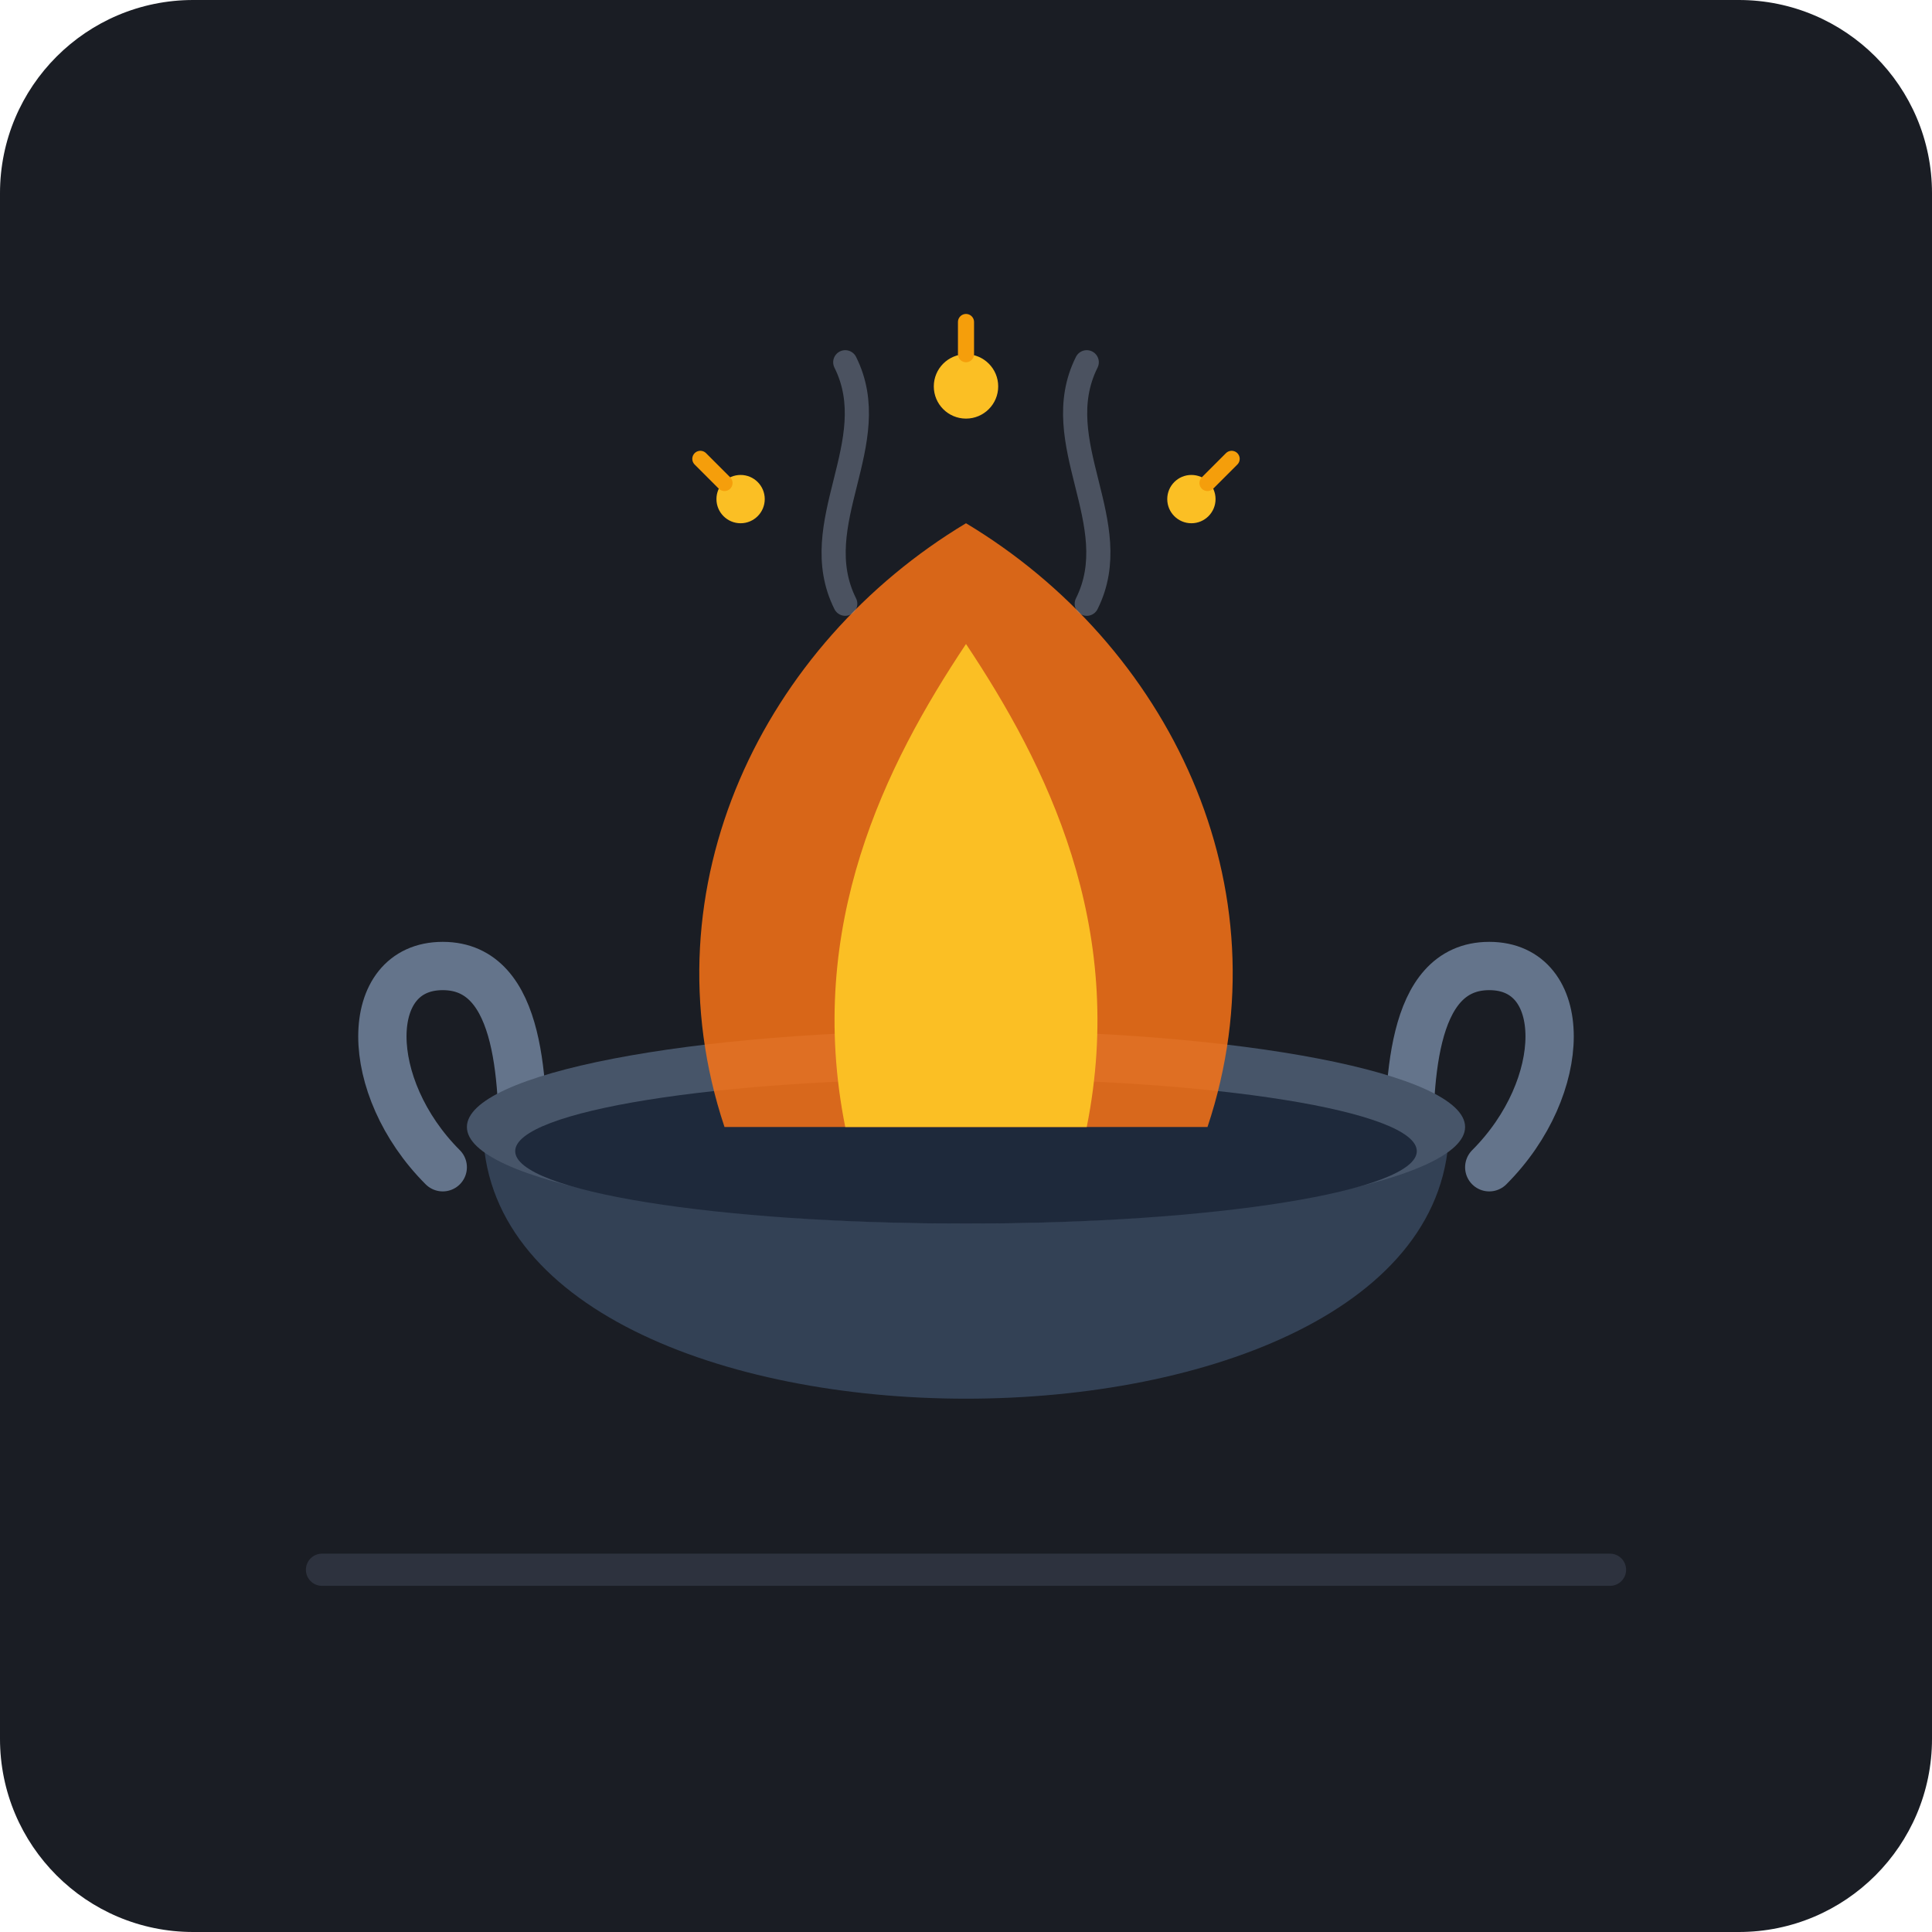
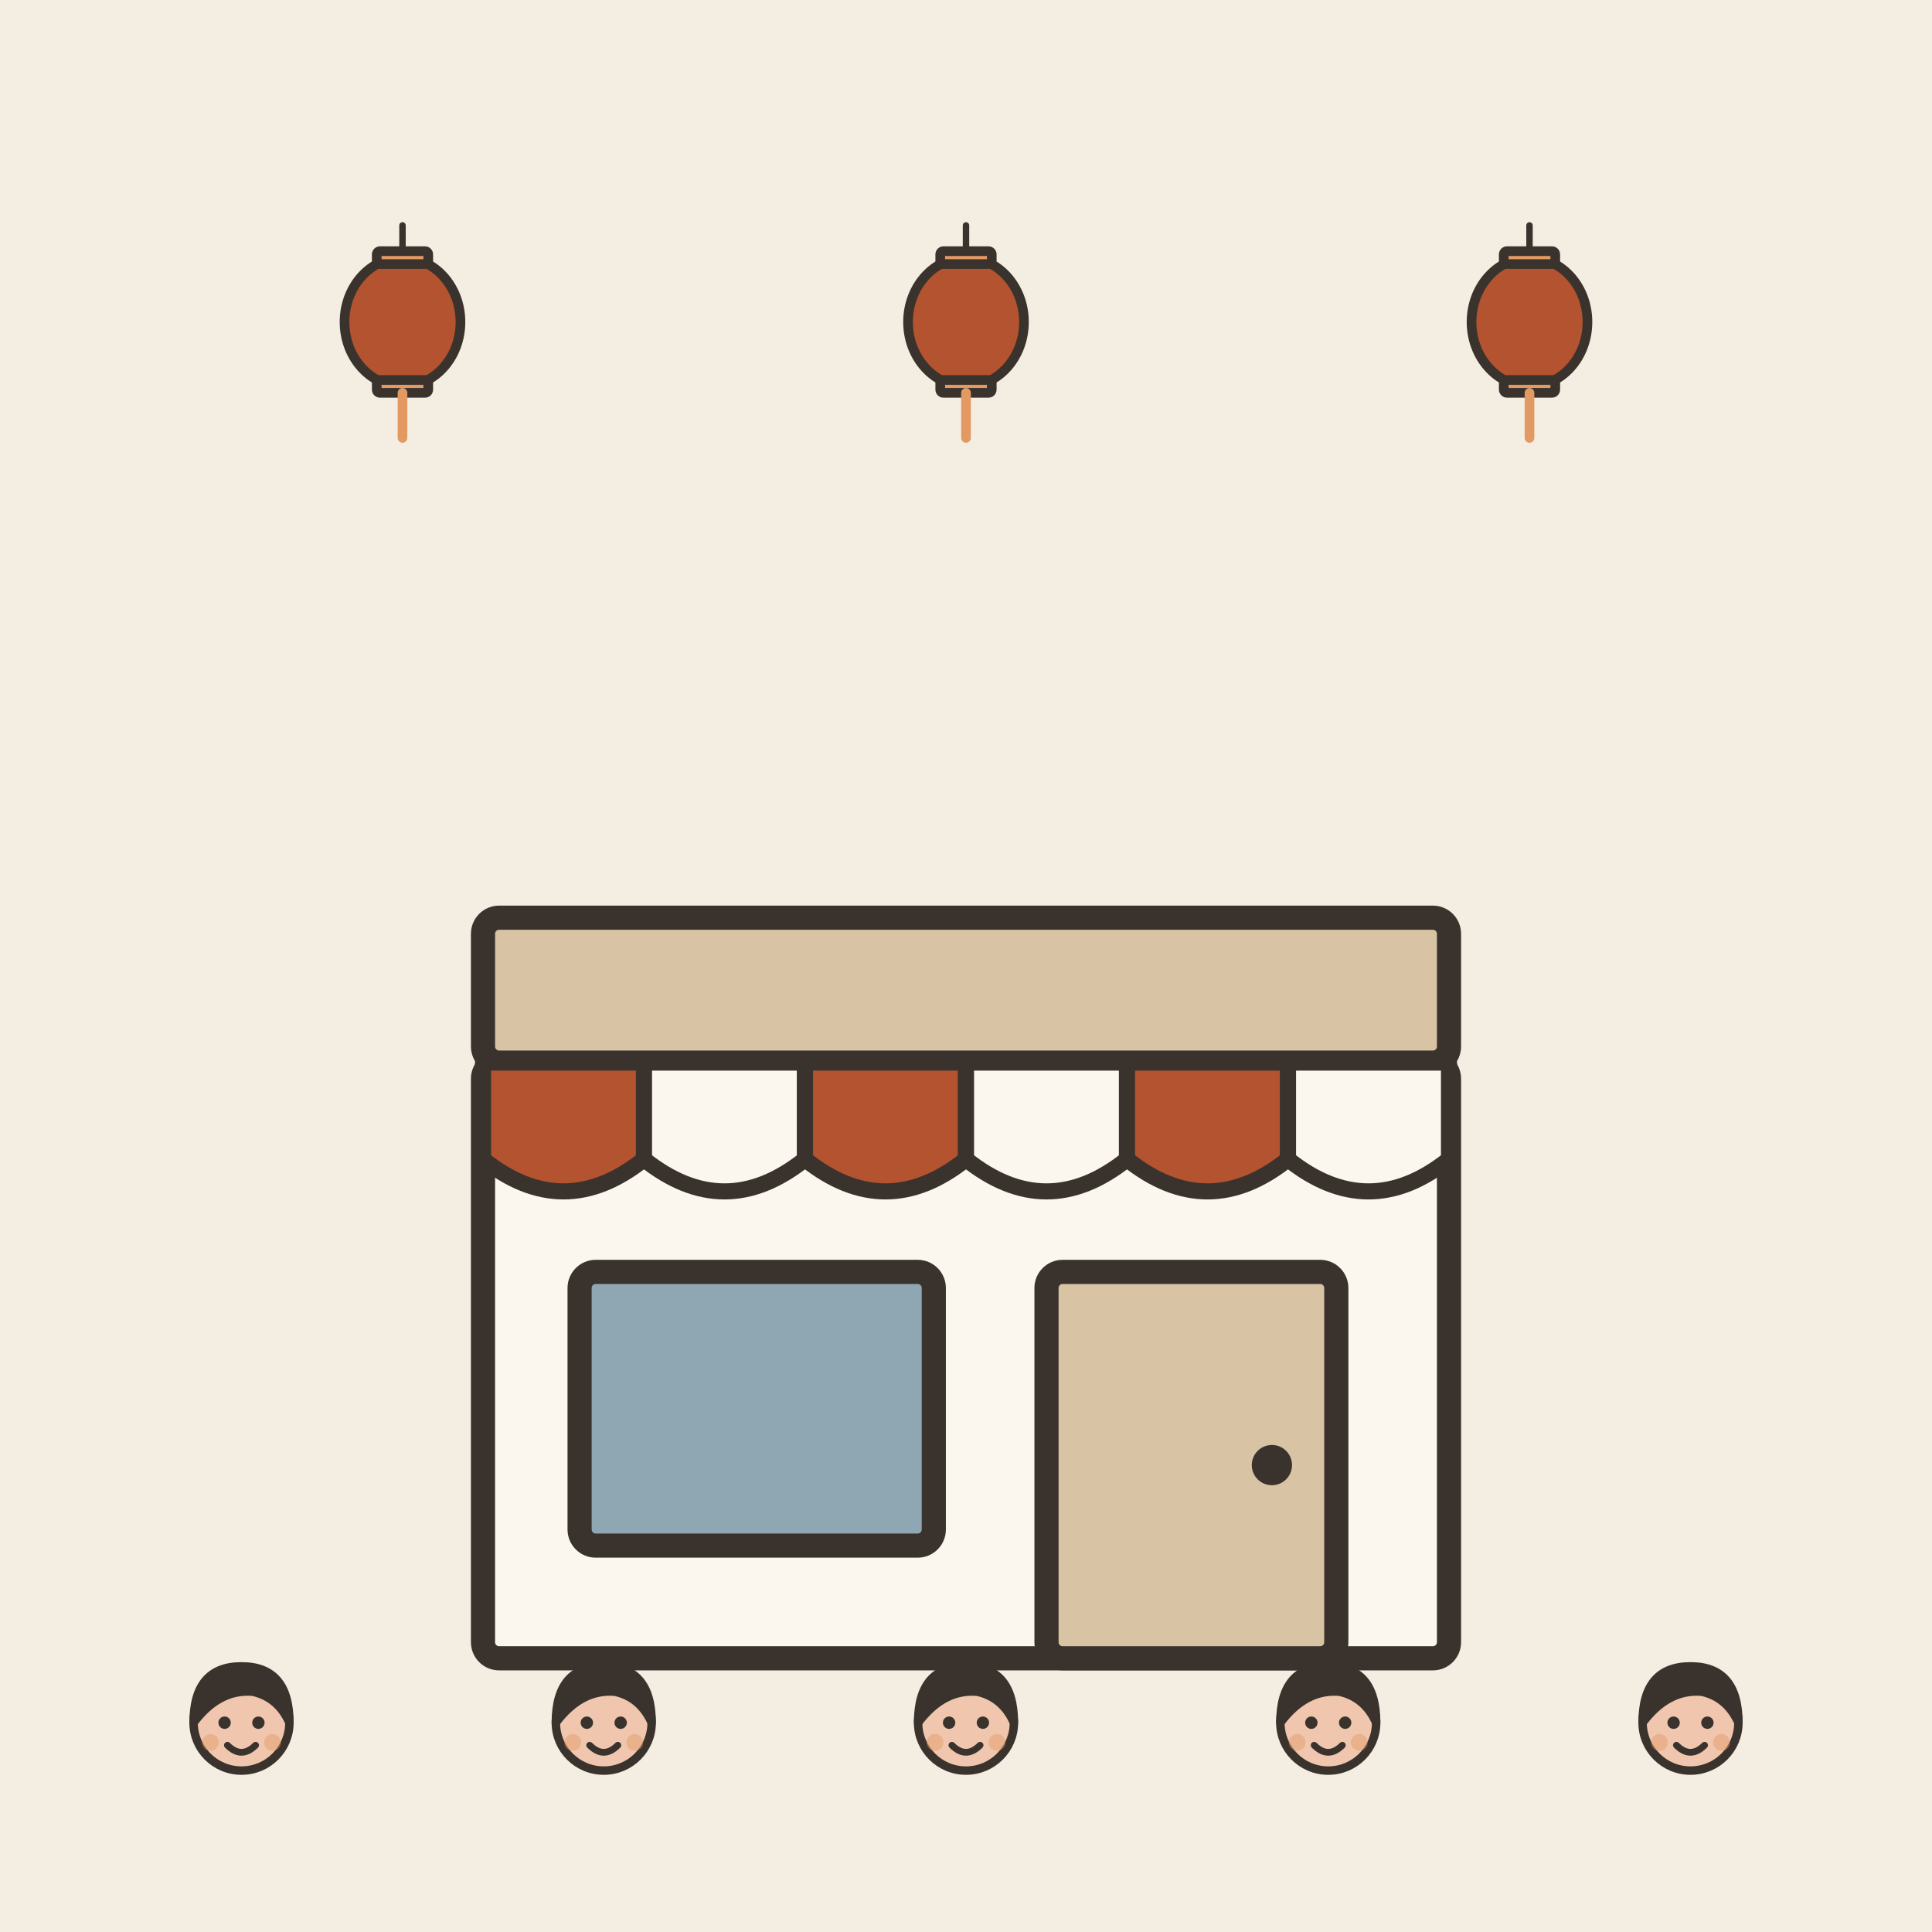
- <svg xmlns="http://www.w3.org/2000/svg" width="240" height="240" viewBox="0 0 240 240">
-   <rect width="240" height="240" rx="24" fill="#1A1D24" />
-   <g transform="translate(0, 0)">
-     <path d="M 40,195 L 200,195" stroke="#2D323E" stroke-width="4" stroke-linecap="round" />
-     <path d="M 55,145 C 45,135 45,120 55,120 C 65,120 65,135 65,145" fill="none" stroke="#64748B" stroke-width="6" stroke-linecap="round" />
-     <path d="M 185,145 C 195,135 195,120 185,120 C 175,120 175,135 175,145" fill="none" stroke="#64748B" stroke-width="6" stroke-linecap="round" />
-     <path d="M 60,140 C 60,185 180,185 180,140 Z" fill="#334155" />
-     <ellipse cx="120" cy="140" rx="62" ry="12" fill="#475569" />
-     <ellipse cx="120" cy="143" rx="56" ry="9" fill="#1E293B" />
-     <path d="M 90,140 C 80,110 95,80 120,65 C 145,80 160,110 150,140 Z" fill="#F97316" opacity="0.85" />
-     <path d="M 105,140 C 100,115 110,95 120,80 C 130,95 140,115 135,140 Z" fill="#FBBF24" />
-     <circle cx="120" cy="48" r="4" fill="#FBBF24" />
-     <path d="M 120,40 L 120,44" stroke="#F59E0B" stroke-width="2" stroke-linecap="round" />
-     <circle cx="92" cy="62" r="3" fill="#FBBF24" />
-     <path d="M 87,57 L 90,60" stroke="#F59E0B" stroke-width="2" stroke-linecap="round" />
-     <circle cx="148" cy="62" r="3" fill="#FBBF24" />
-     <path d="M 153,57 L 150,60" stroke="#F59E0B" stroke-width="2" stroke-linecap="round" />
-     <path d="M 105,75 C 100,65 110,55 105,45" fill="none" stroke="#94A3B8" stroke-width="3" stroke-linecap="round" opacity="0.4" />
-     <path d="M 135,75 C 140,65 130,55 135,45" fill="none" stroke="#94A3B8" stroke-width="3" stroke-linecap="round" opacity="0.4" />
+ <svg xmlns="http://www.w3.org/2000/svg" viewBox="0 0 240 240" data-style="editorial">
+   <rect width="240" height="240" fill="#F4EDE2" />
+   <g transform="translate(120 206)">
+     <rect x="-60" y="-74" width="120" height="74" rx="2" fill="#FBF6EE" stroke="#3A332D" stroke-width="3" stroke-linecap="round" stroke-linejoin="round" />
+     <rect x="-60" y="-92" width="120" height="18" rx="2" fill="#D8C3A5" stroke="#3A332D" stroke-width="3" stroke-linecap="round" stroke-linejoin="round" />
+     <path d="M-60 -74L-40 -74L-40 -62Q-50 -54 -60 -62Z" fill="#B4532F" stroke="#3A332D" stroke-width="2" stroke-linecap="round" stroke-linejoin="round" />
+     <path d="M-40 -74L-20 -74L-20 -62Q-30 -54 -40 -62Z" fill="#FBF6EE" stroke="#3A332D" stroke-width="2" stroke-linecap="round" stroke-linejoin="round" />
+     <path d="M-20 -74L0 -74L0 -62Q-10 -54 -20 -62Z" fill="#B4532F" stroke="#3A332D" stroke-width="2" stroke-linecap="round" stroke-linejoin="round" />
+     <path d="M0 -74L20 -74L20 -62Q10 -54 0 -62Z" fill="#FBF6EE" stroke="#3A332D" stroke-width="2" stroke-linecap="round" stroke-linejoin="round" />
+     <path d="M20 -74L40 -74L40 -62Q30 -54 20 -62Z" fill="#B4532F" stroke="#3A332D" stroke-width="2" stroke-linecap="round" stroke-linejoin="round" />
+     <path d="M40 -74L60 -74L60 -62Q50 -54 40 -62Z" fill="#FBF6EE" stroke="#3A332D" stroke-width="2" stroke-linecap="round" stroke-linejoin="round" />
+     <rect x="-48" y="-48" width="44" height="34" rx="2" fill="#8FA7B3" stroke="#3A332D" stroke-width="3" stroke-linecap="round" stroke-linejoin="round" />
+     <rect x="10" y="-48" width="36" height="48" rx="2" fill="#D8C3A5" stroke="#3A332D" stroke-width="3" stroke-linecap="round" stroke-linejoin="round" />
+     <circle cx="38" cy="-24" r="2.5" fill="#3A332D" />
+   </g>
+   <g transform="translate(50 40) scale(0.4 0.4)">
+     <path d="M0 -30L0 -20" stroke="#3A332D" stroke-width="2" stroke-linecap="round" fill="none" />
+     <ellipse cx="0" cy="0" rx="18" ry="20" fill="#B4532F" stroke="#3A332D" stroke-width="3" stroke-linecap="round" stroke-linejoin="round" />
+     <rect x="-8" y="-22" width="16" height="4" rx="1" fill="#E39A62" stroke="#3A332D" stroke-width="3" stroke-linecap="round" stroke-linejoin="round" />
+     <rect x="-8" y="18" width="16" height="4" rx="1" fill="#E39A62" stroke="#3A332D" stroke-width="3" stroke-linecap="round" stroke-linejoin="round" />
+     <path d="M0 22L0 36" stroke="#E39A62" stroke-width="3" stroke-linecap="round" fill="none" />
+   </g>
+   <g transform="translate(120 40) scale(0.4 0.4)">
+     <path d="M0 -30L0 -20" stroke="#3A332D" stroke-width="2" stroke-linecap="round" fill="none" />
+     <ellipse cx="0" cy="0" rx="18" ry="20" fill="#B4532F" stroke="#3A332D" stroke-width="3" stroke-linecap="round" stroke-linejoin="round" />
+     <rect x="-8" y="-22" width="16" height="4" rx="1" fill="#E39A62" stroke="#3A332D" stroke-width="3" stroke-linecap="round" stroke-linejoin="round" />
+     <rect x="-8" y="18" width="16" height="4" rx="1" fill="#E39A62" stroke="#3A332D" stroke-width="3" stroke-linecap="round" stroke-linejoin="round" />
+     <path d="M0 22L0 36" stroke="#E39A62" stroke-width="3" stroke-linecap="round" fill="none" />
+   </g>
+   <g transform="translate(190 40) scale(0.4 0.4)">
+     <path d="M0 -30L0 -20" stroke="#3A332D" stroke-width="2" stroke-linecap="round" fill="none" />
+     <ellipse cx="0" cy="0" rx="18" ry="20" fill="#B4532F" stroke="#3A332D" stroke-width="3" stroke-linecap="round" stroke-linejoin="round" />
+     <rect x="-8" y="-22" width="16" height="4" rx="1" fill="#E39A62" stroke="#3A332D" stroke-width="3" stroke-linecap="round" stroke-linejoin="round" />
+     <rect x="-8" y="18" width="16" height="4" rx="1" fill="#E39A62" stroke="#3A332D" stroke-width="3" stroke-linecap="round" stroke-linejoin="round" />
+     <path d="M0 22L0 36" stroke="#E39A62" stroke-width="3" stroke-linecap="round" fill="none" />
+   </g>
+   <g transform="translate(30 249.35) scale(0.35 0.35)">
+     <circle cx="0" cy="-101" r="17" fill="#F0C7AE" stroke="#3A332D" stroke-width="3" stroke-linecap="round" stroke-linejoin="round" />
+     <path d="M-17 -101Q-17 -121 0 -121Q17 -121 17 -101Q13 -110 4 -112Q-8 -113 -17 -101Z" fill="#3A332D" stroke="#3A332D" stroke-width="3" stroke-linecap="round" stroke-linejoin="round" />
+     <circle cx="-6" cy="-101" r="2.2" fill="#3A332D" />
+     <circle cx="6" cy="-101" r="2.2" fill="#3A332D" />
+     <path d="M-5 -93Q0 -88 5 -93" fill="none" stroke="#3A332D" stroke-width="2.4" stroke-linecap="round" stroke-linejoin="round" />
+     <circle cx="-11" cy="-94" r="3" fill="#E39A62" opacity="0.45" />
+     <circle cx="11" cy="-94" r="3" fill="#E39A62" opacity="0.45" />
+   </g>
+   <g transform="translate(75 249.35) scale(0.35 0.35)">
+     <circle cx="0" cy="-101" r="17" fill="#F0C7AE" stroke="#3A332D" stroke-width="3" stroke-linecap="round" stroke-linejoin="round" />
+     <path d="M-17 -101Q-17 -121 0 -121Q17 -121 17 -101Q13 -110 4 -112Q-8 -113 -17 -101Z" fill="#3A332D" stroke="#3A332D" stroke-width="3" stroke-linecap="round" stroke-linejoin="round" />
+     <circle cx="-6" cy="-101" r="2.2" fill="#3A332D" />
+     <circle cx="6" cy="-101" r="2.2" fill="#3A332D" />
+     <path d="M-5 -93Q0 -88 5 -93" fill="none" stroke="#3A332D" stroke-width="2.4" stroke-linecap="round" stroke-linejoin="round" />
+     <circle cx="-11" cy="-94" r="3" fill="#E39A62" opacity="0.45" />
+     <circle cx="11" cy="-94" r="3" fill="#E39A62" opacity="0.45" />
+   </g>
+   <g transform="translate(120 249.35) scale(0.35 0.35)">
+     <circle cx="0" cy="-101" r="17" fill="#F0C7AE" stroke="#3A332D" stroke-width="3" stroke-linecap="round" stroke-linejoin="round" />
+     <path d="M-17 -101Q-17 -121 0 -121Q17 -121 17 -101Q13 -110 4 -112Q-8 -113 -17 -101Z" fill="#3A332D" stroke="#3A332D" stroke-width="3" stroke-linecap="round" stroke-linejoin="round" />
+     <circle cx="-6" cy="-101" r="2.2" fill="#3A332D" />
+     <circle cx="6" cy="-101" r="2.2" fill="#3A332D" />
+     <path d="M-5 -93Q0 -88 5 -93" fill="none" stroke="#3A332D" stroke-width="2.4" stroke-linecap="round" stroke-linejoin="round" />
+     <circle cx="-11" cy="-94" r="3" fill="#E39A62" opacity="0.45" />
+     <circle cx="11" cy="-94" r="3" fill="#E39A62" opacity="0.45" />
+   </g>
+   <g transform="translate(165 249.35) scale(0.35 0.35)">
+     <circle cx="0" cy="-101" r="17" fill="#F0C7AE" stroke="#3A332D" stroke-width="3" stroke-linecap="round" stroke-linejoin="round" />
+     <path d="M-17 -101Q-17 -121 0 -121Q17 -121 17 -101Q13 -110 4 -112Q-8 -113 -17 -101Z" fill="#3A332D" stroke="#3A332D" stroke-width="3" stroke-linecap="round" stroke-linejoin="round" />
+     <circle cx="-6" cy="-101" r="2.2" fill="#3A332D" />
+     <circle cx="6" cy="-101" r="2.2" fill="#3A332D" />
+     <path d="M-5 -93Q0 -88 5 -93" fill="none" stroke="#3A332D" stroke-width="2.4" stroke-linecap="round" stroke-linejoin="round" />
+     <circle cx="-11" cy="-94" r="3" fill="#E39A62" opacity="0.45" />
+     <circle cx="11" cy="-94" r="3" fill="#E39A62" opacity="0.45" />
+   </g>
+   <g transform="translate(210 249.35) scale(0.35 0.35)">
+     <circle cx="0" cy="-101" r="17" fill="#F0C7AE" stroke="#3A332D" stroke-width="3" stroke-linecap="round" stroke-linejoin="round" />
+     <path d="M-17 -101Q-17 -121 0 -121Q17 -121 17 -101Q13 -110 4 -112Q-8 -113 -17 -101Z" fill="#3A332D" stroke="#3A332D" stroke-width="3" stroke-linecap="round" stroke-linejoin="round" />
+     <circle cx="-6" cy="-101" r="2.2" fill="#3A332D" />
+     <circle cx="6" cy="-101" r="2.2" fill="#3A332D" />
+     <path d="M-5 -93Q0 -88 5 -93" fill="none" stroke="#3A332D" stroke-width="2.4" stroke-linecap="round" stroke-linejoin="round" />
+     <circle cx="-11" cy="-94" r="3" fill="#E39A62" opacity="0.45" />
+     <circle cx="11" cy="-94" r="3" fill="#E39A62" opacity="0.45" />
  </g>
</svg>
